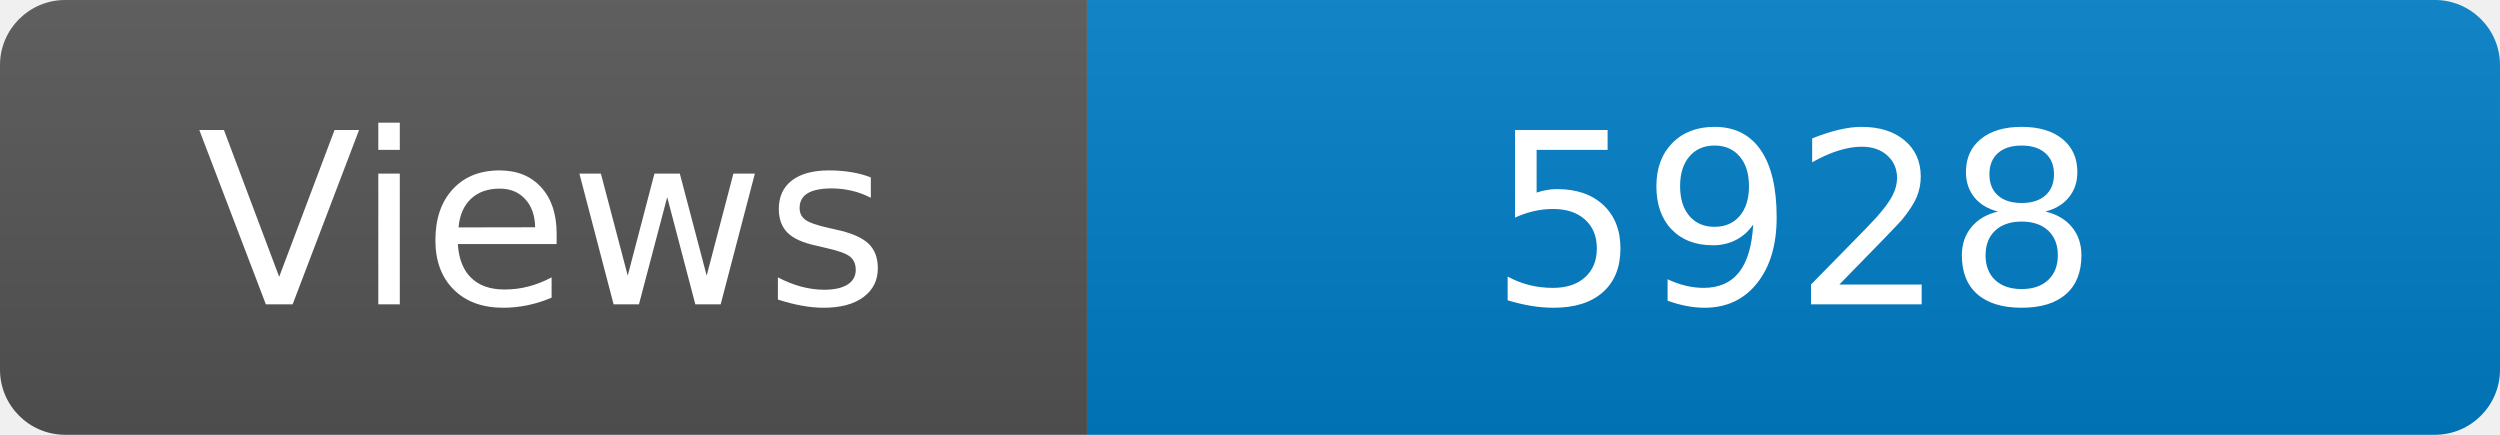
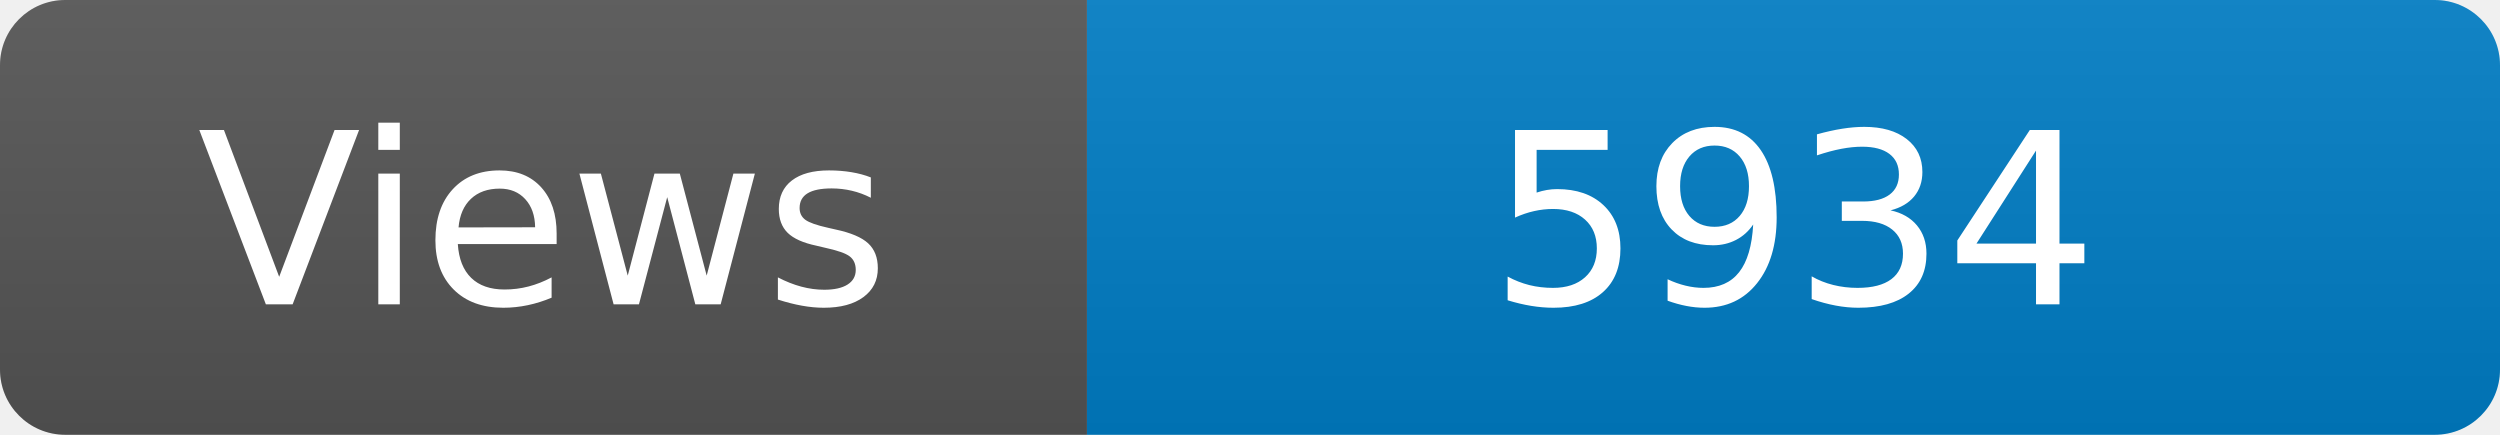
<svg xmlns="http://www.w3.org/2000/svg" width="115" height="20" role="img" aria-label="Maintained?: yes">
  <linearGradient id="s" x2="0" y2="100%">
    <stop offset="0" stop-color="#bbb" stop-opacity=".1" />
    <stop offset="1" stop-opacity=".1" />
  </linearGradient>
  <clipPath id="r">
    <rect width="115" height="20" rx="3" fill="#fff" />
  </clipPath>
  <g clip-path="url(#r)">
    <rect width="50" height="20" fill="#555" />
    <rect x="50" width="160" height="20" fill="#007ec6" />
    <rect width="115" height="20" fill="url(#s)" />
  </g>
  <g fill="#fff" text-anchor="middle" font-family="Verdana,Geneva,DejaVu Sans,sans-serif" font-size="110">
    <text x="250" y="140" transform="scale(.1)" fill="#fff">Views</text>
-     <text x="825" y="140" transform="scale(.1)" fill="#fff">5928</text>
+     <text x="825" y="140" transform="scale(.1)" fill="#fff">5934</text>
  </g>
</svg>
